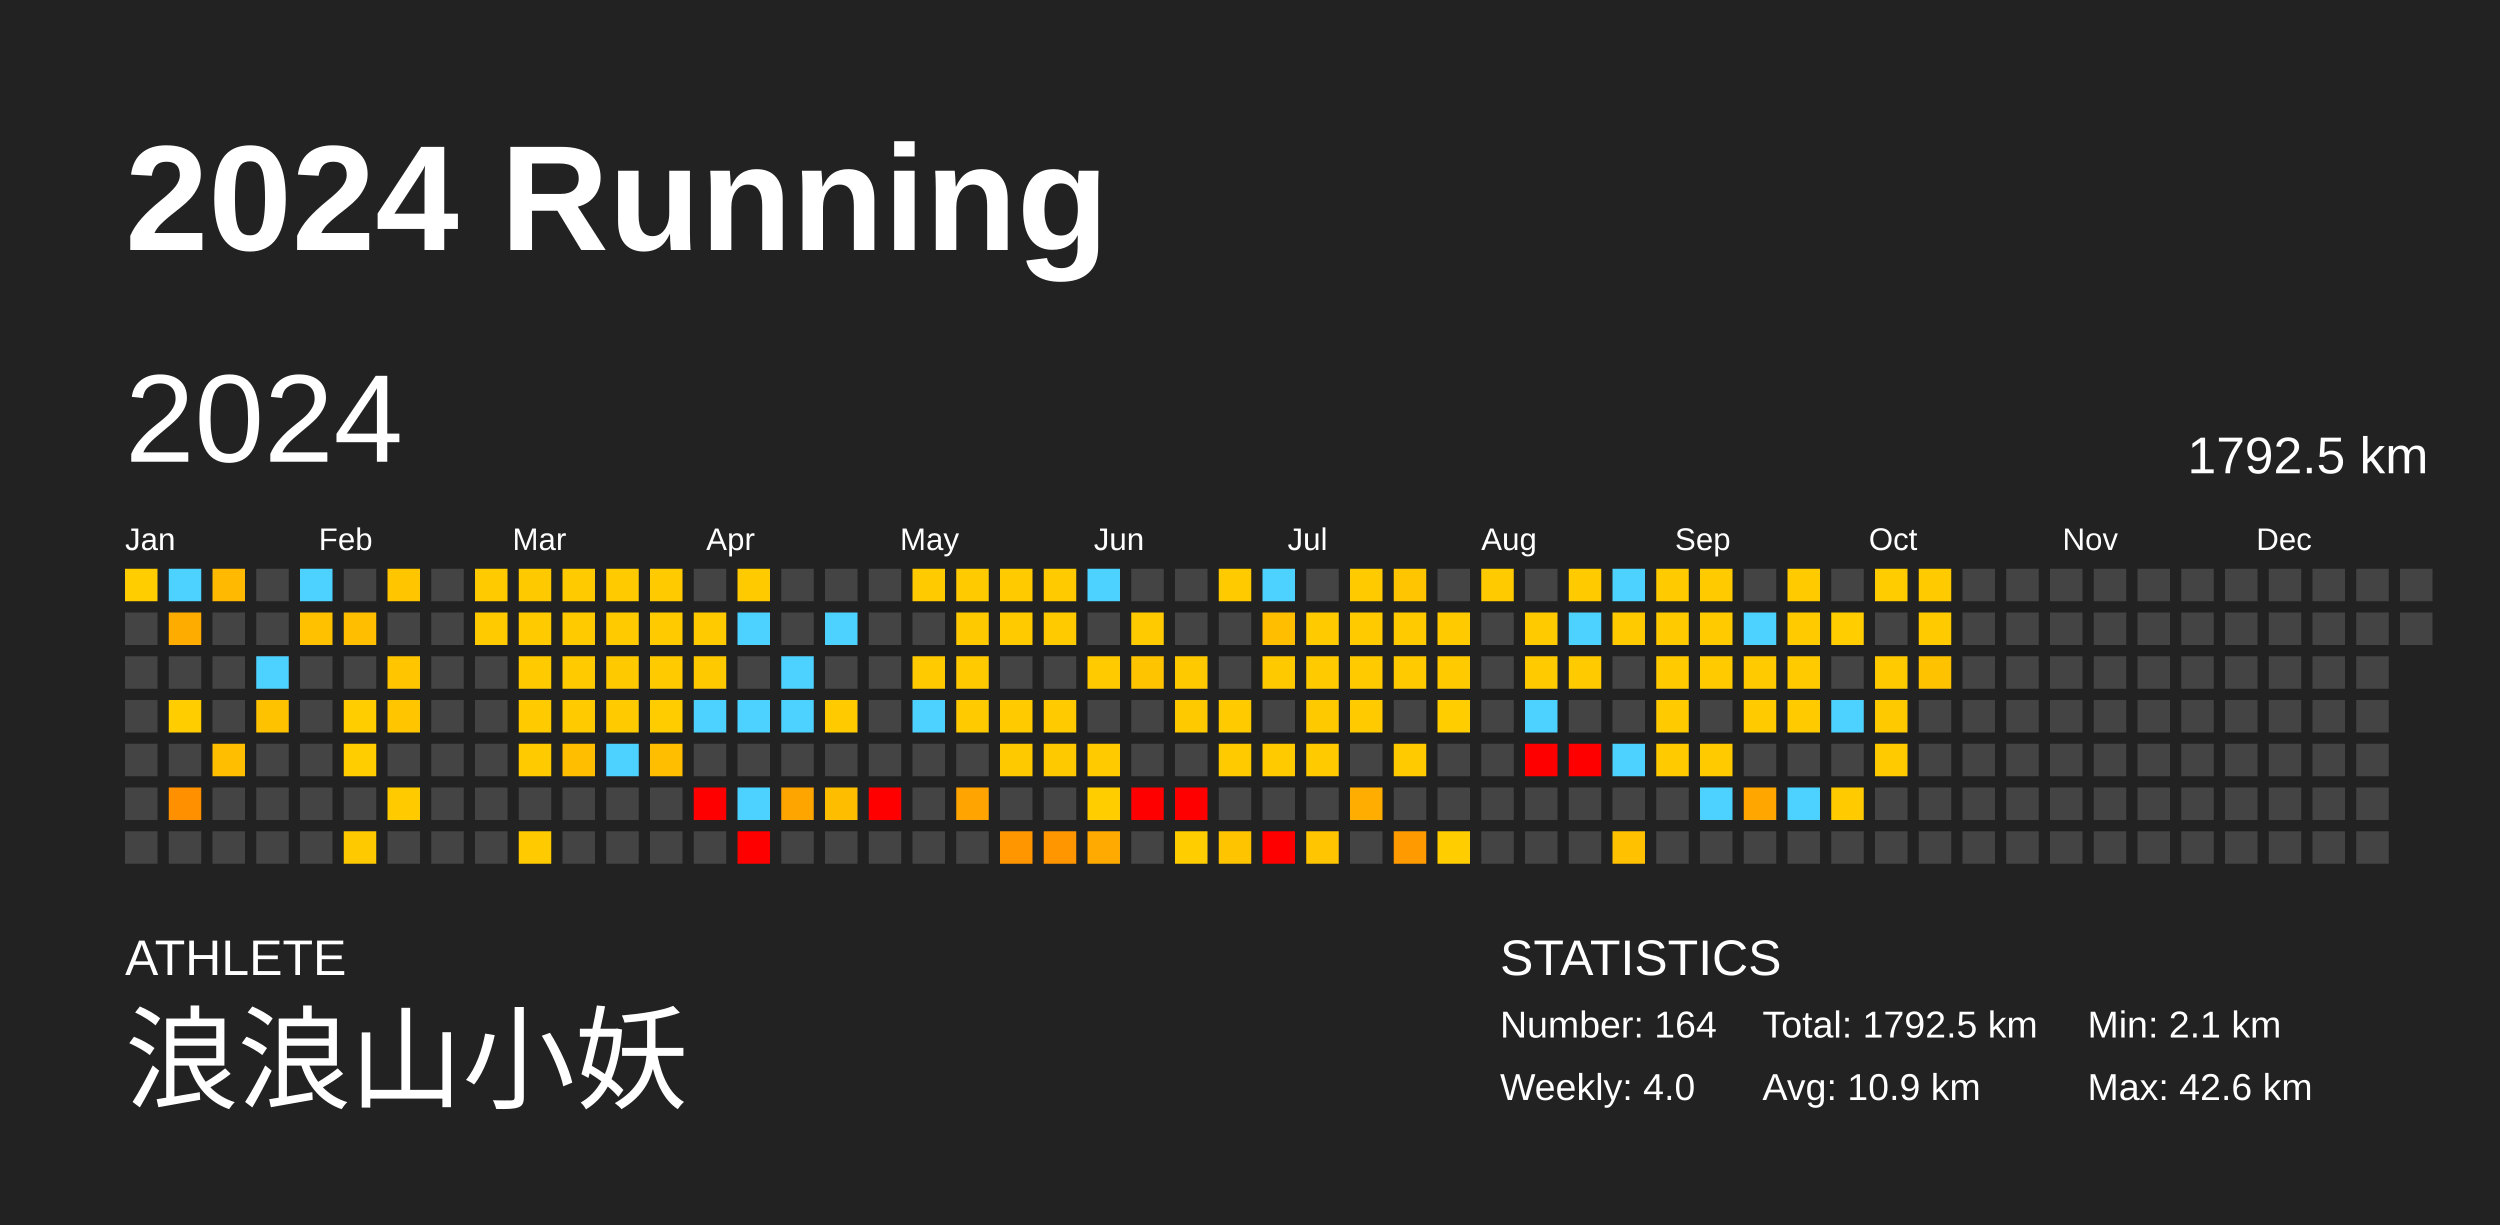
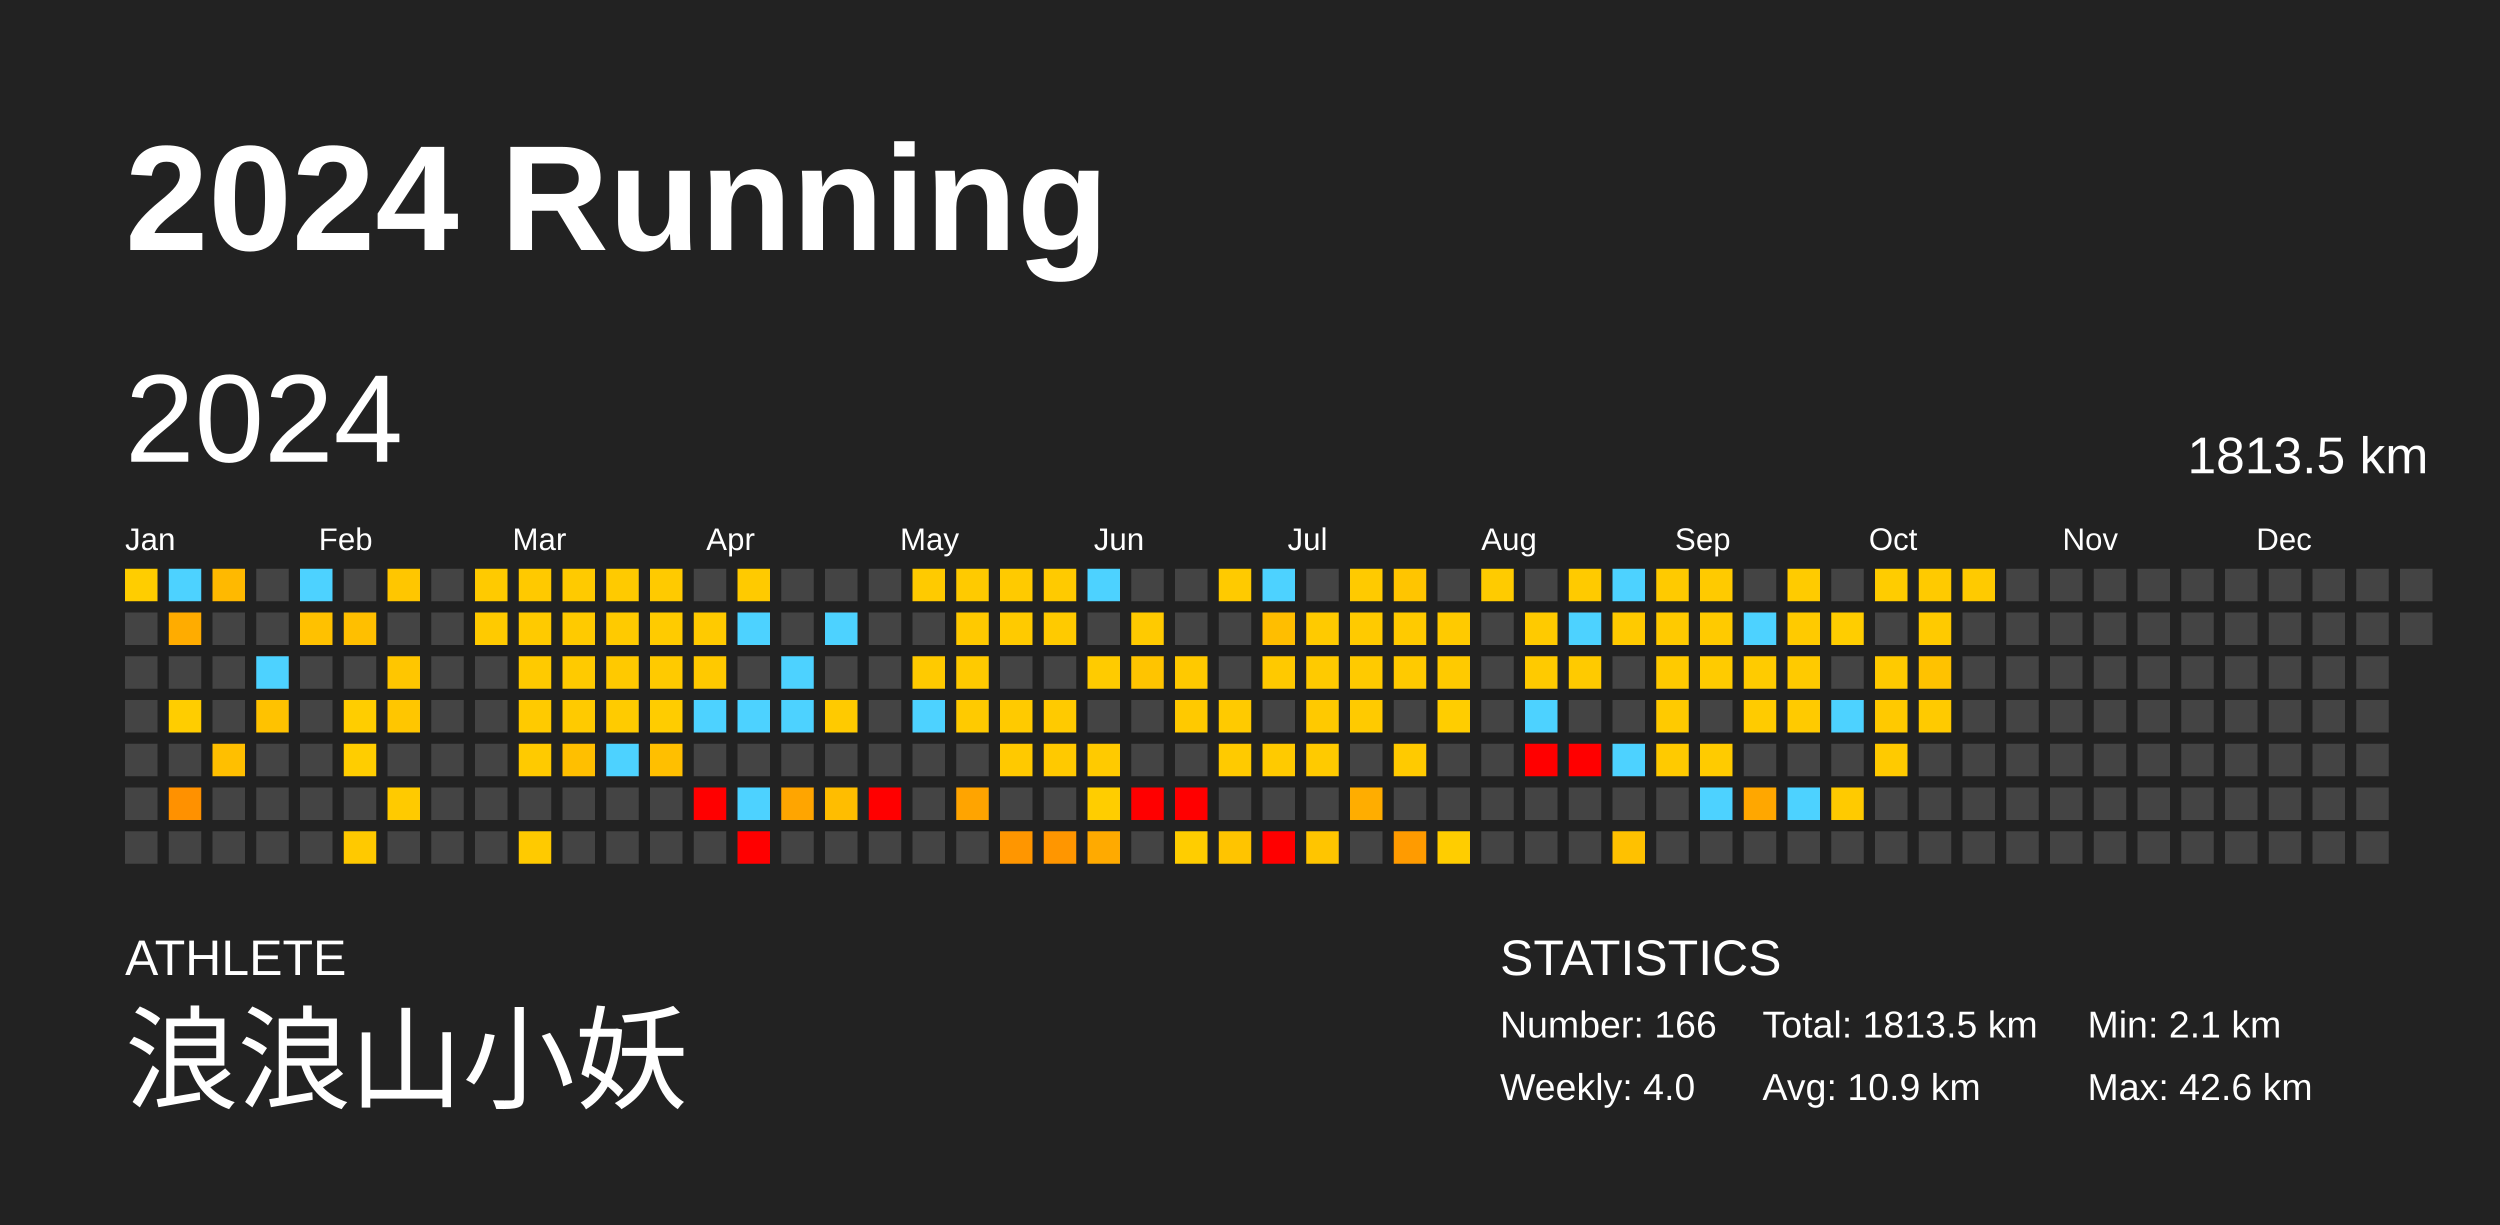
<svg xmlns="http://www.w3.org/2000/svg" baseProfile="full" height="98mm" version="1.1" viewBox="0,0,200,98" width="200mm">
  <defs />
  <rect fill="#222222" height="98" width="200" x="0" y="0" />
  <text fill="#FFFFFF" style="font-size:12px; font-family:Arial; font-weight:bold;" x="10" y="20">2024 Running</text>
  <text fill="#FFFFFF" style="font-size:4px; font-family:Arial" x="10" y="78">ATHLETE</text>
  <text fill="#FFFFFF" style="font-size:9px; font-family:Arial" x="10" y="88">浪浪山小妖</text>
  <text fill="#FFFFFF" style="font-size:4px; font-family:Arial" x="120" y="78">STATISTICS</text>
-   <text fill="#FFFFFF" style="font-size:3px; font-family:Arial" x="120" y="83">Number: 164</text>
+   <text fill="#FFFFFF" style="font-size:3px; font-family:Arial" x="120" y="83">Number: 166</text>
  <text fill="#FFFFFF" style="font-size:3px; font-family:Arial" x="120" y="88">Weekly: 4.0</text>
-   <text fill="#FFFFFF" style="font-size:3px; font-family:Arial" x="141" y="83">Total: 1792.5 km</text>
+   <text fill="#FFFFFF" style="font-size:3px; font-family:Arial" x="141" y="83">Total: 1813.5 km</text>
  <text fill="#FFFFFF" style="font-size:3px; font-family:Arial" x="141" y="88">Avg: 10.9 km</text>
  <text fill="#FFFFFF" style="font-size:3px; font-family:Arial" x="167" y="83">Min: 2.1 km</text>
  <text fill="#FFFFFF" style="font-size:3px; font-family:Arial" x="167" y="88">Max: 42.6 km</text>
  <text dominant-baseline="hanging" fill="#FFFFFF" style="font-size:10.0px; font-family:Arial;" x="10" y="30">2024</text>
-   <text dominant-baseline="hanging" fill="#FFFFFF" style="font-size:4.125px; font-family:Arial;" x="175" y="35">1792.5 km</text>
+   <text dominant-baseline="hanging" fill="#FFFFFF" style="font-size:4.125px; font-family:Arial;" x="175" y="35">1813.5 km</text>
  <text fill="#FFFFFF" style="font-size:2.5px; font-family:Arial" x="10.0" y="44">Jan</text>
  <text fill="#FFFFFF" style="font-size:2.5px; font-family:Arial" x="25.5" y="44">Feb</text>
  <text fill="#FFFFFF" style="font-size:2.5px; font-family:Arial" x="41.0" y="44">Mar</text>
  <text fill="#FFFFFF" style="font-size:2.5px; font-family:Arial" x="56.5" y="44">Apr</text>
  <text fill="#FFFFFF" style="font-size:2.5px; font-family:Arial" x="72.0" y="44">May</text>
  <text fill="#FFFFFF" style="font-size:2.5px; font-family:Arial" x="87.5" y="44">Jun</text>
  <text fill="#FFFFFF" style="font-size:2.5px; font-family:Arial" x="103.0" y="44">Jul</text>
  <text fill="#FFFFFF" style="font-size:2.5px; font-family:Arial" x="118.5" y="44">Aug</text>
  <text fill="#FFFFFF" style="font-size:2.5px; font-family:Arial" x="134.0" y="44">Sep</text>
  <text fill="#FFFFFF" style="font-size:2.5px; font-family:Arial" x="149.5" y="44">Oct</text>
  <text fill="#FFFFFF" style="font-size:2.5px; font-family:Arial" x="165.0" y="44">Nov</text>
  <text fill="#FFFFFF" style="font-size:2.5px; font-family:Arial" x="180.5" y="44">Dec</text>
  <rect fill="#ffcd00" height="2.6" width="2.6" x="10.0" y="45.5" />
  <rect fill="#444444" height="2.6" width="2.6" x="10.0" y="49.0" />
  <rect fill="#444444" height="2.6" width="2.6" x="10.0" y="52.5" />
  <rect fill="#444444" height="2.6" width="2.6" x="10.0" y="56.0" />
  <rect fill="#444444" height="2.6" width="2.6" x="10.0" y="59.5" />
  <rect fill="#444444" height="2.6" width="2.6" x="10.0" y="63.0" />
  <rect fill="#444444" height="2.6" width="2.6" x="10.0" y="66.5" />
  <rect fill="#4dd2ff" height="2.6" width="2.6" x="13.5" y="45.5" />
  <rect fill="#ffac00" height="2.6" width="2.6" x="13.5" y="49.0" />
  <rect fill="#444444" height="2.6" width="2.6" x="13.5" y="52.5" />
  <rect fill="#ffcd00" height="2.6" width="2.6" x="13.5" y="56.0" />
  <rect fill="#444444" height="2.6" width="2.6" x="13.5" y="59.5" />
  <rect fill="#ff9100" height="2.6" width="2.6" x="13.5" y="63.0" />
  <rect fill="#444444" height="2.6" width="2.6" x="13.5" y="66.5" />
  <rect fill="#ffb900" height="2.6" width="2.6" x="17.0" y="45.5" />
  <rect fill="#444444" height="2.6" width="2.6" x="17.0" y="49.0" />
  <rect fill="#444444" height="2.6" width="2.6" x="17.0" y="52.5" />
  <rect fill="#444444" height="2.6" width="2.6" x="17.0" y="56.0" />
  <rect fill="#ffbf00" height="2.6" width="2.6" x="17.0" y="59.5" />
  <rect fill="#444444" height="2.6" width="2.6" x="17.0" y="63.0" />
  <rect fill="#444444" height="2.6" width="2.6" x="17.0" y="66.5" />
  <rect fill="#444444" height="2.6" width="2.6" x="20.5" y="45.5" />
  <rect fill="#444444" height="2.6" width="2.6" x="20.5" y="49.0" />
  <rect fill="#4dd2ff" height="2.6" width="2.6" x="20.5" y="52.5" />
  <rect fill="#ffc200" height="2.6" width="2.6" x="20.5" y="56.0" />
  <rect fill="#444444" height="2.6" width="2.6" x="20.5" y="59.5" />
  <rect fill="#444444" height="2.6" width="2.6" x="20.5" y="63.0" />
  <rect fill="#444444" height="2.6" width="2.6" x="20.5" y="66.5" />
  <rect fill="#4dd2ff" height="2.6" width="2.6" x="24.0" y="45.5" />
  <rect fill="#ffc100" height="2.6" width="2.6" x="24.0" y="49.0" />
  <rect fill="#444444" height="2.6" width="2.6" x="24.0" y="52.5" />
  <rect fill="#444444" height="2.6" width="2.6" x="24.0" y="56.0" />
  <rect fill="#444444" height="2.6" width="2.6" x="24.0" y="59.5" />
  <rect fill="#444444" height="2.6" width="2.6" x="24.0" y="63.0" />
  <rect fill="#444444" height="2.6" width="2.6" x="24.0" y="66.5" />
  <rect fill="#444444" height="2.6" width="2.6" x="27.5" y="45.5" />
  <rect fill="#ffbf00" height="2.6" width="2.6" x="27.5" y="49.0" />
  <rect fill="#444444" height="2.6" width="2.6" x="27.5" y="52.5" />
  <rect fill="#ffcd00" height="2.6" width="2.6" x="27.5" y="56.0" />
  <rect fill="#ffcd00" height="2.6" width="2.6" x="27.5" y="59.5" />
  <rect fill="#444444" height="2.6" width="2.6" x="27.5" y="63.0" />
  <rect fill="#ffc900" height="2.6" width="2.6" x="27.5" y="66.5" />
  <rect fill="#ffc600" height="2.6" width="2.6" x="31.0" y="45.5" />
  <rect fill="#444444" height="2.6" width="2.6" x="31.0" y="49.0" />
  <rect fill="#ffc600" height="2.6" width="2.6" x="31.0" y="52.5" />
  <rect fill="#ffc600" height="2.6" width="2.6" x="31.0" y="56.0" />
  <rect fill="#444444" height="2.6" width="2.6" x="31.0" y="59.5" />
  <rect fill="#ffca00" height="2.6" width="2.6" x="31.0" y="63.0" />
  <rect fill="#444444" height="2.6" width="2.6" x="31.0" y="66.5" />
  <rect fill="#444444" height="2.6" width="2.6" x="34.5" y="45.5" />
  <rect fill="#444444" height="2.6" width="2.6" x="34.5" y="49.0" />
  <rect fill="#444444" height="2.6" width="2.6" x="34.5" y="52.5" />
  <rect fill="#444444" height="2.6" width="2.6" x="34.5" y="56.0" />
  <rect fill="#444444" height="2.6" width="2.6" x="34.5" y="59.5" />
  <rect fill="#444444" height="2.6" width="2.6" x="34.5" y="63.0" />
  <rect fill="#444444" height="2.6" width="2.6" x="34.5" y="66.5" />
  <rect fill="#ffca00" height="2.6" width="2.6" x="38.0" y="45.5" />
  <rect fill="#ffca00" height="2.6" width="2.6" x="38.0" y="49.0" />
  <rect fill="#444444" height="2.6" width="2.6" x="38.0" y="52.5" />
  <rect fill="#444444" height="2.6" width="2.6" x="38.0" y="56.0" />
  <rect fill="#444444" height="2.6" width="2.6" x="38.0" y="59.5" />
  <rect fill="#444444" height="2.6" width="2.6" x="38.0" y="63.0" />
  <rect fill="#444444" height="2.6" width="2.6" x="38.0" y="66.5" />
  <rect fill="#ffc900" height="2.6" width="2.6" x="41.5" y="45.5" />
  <rect fill="#ffca00" height="2.6" width="2.6" x="41.5" y="49.0" />
  <rect fill="#ffca00" height="2.6" width="2.6" x="41.5" y="52.5" />
  <rect fill="#ffca00" height="2.6" width="2.6" x="41.5" y="56.0" />
  <rect fill="#ffca00" height="2.6" width="2.6" x="41.5" y="59.5" />
  <rect fill="#444444" height="2.6" width="2.6" x="41.5" y="63.0" />
  <rect fill="#ffca00" height="2.6" width="2.6" x="41.5" y="66.5" />
  <rect fill="#ffca00" height="2.6" width="2.6" x="45.0" y="45.5" />
  <rect fill="#ffca00" height="2.6" width="2.6" x="45.0" y="49.0" />
  <rect fill="#ffca00" height="2.6" width="2.6" x="45.0" y="52.5" />
  <rect fill="#ffca00" height="2.6" width="2.6" x="45.0" y="56.0" />
  <rect fill="#ffbf00" height="2.6" width="2.6" x="45.0" y="59.5" />
  <rect fill="#444444" height="2.6" width="2.6" x="45.0" y="63.0" />
  <rect fill="#444444" height="2.6" width="2.6" x="45.0" y="66.5" />
  <rect fill="#ffca00" height="2.6" width="2.6" x="48.5" y="45.5" />
  <rect fill="#ffca00" height="2.6" width="2.6" x="48.5" y="49.0" />
  <rect fill="#ffc900" height="2.6" width="2.6" x="48.5" y="52.5" />
  <rect fill="#ffcb00" height="2.6" width="2.6" x="48.5" y="56.0" />
  <rect fill="#4dd2ff" height="2.6" width="2.6" x="48.5" y="59.5" />
  <rect fill="#444444" height="2.6" width="2.6" x="48.5" y="63.0" />
  <rect fill="#444444" height="2.6" width="2.6" x="48.5" y="66.5" />
  <rect fill="#ffca00" height="2.6" width="2.6" x="52.0" y="45.5" />
  <rect fill="#ffcb00" height="2.6" width="2.6" x="52.0" y="49.0" />
  <rect fill="#ffca00" height="2.6" width="2.6" x="52.0" y="52.5" />
  <rect fill="#ffcc00" height="2.6" width="2.6" x="52.0" y="56.0" />
  <rect fill="#ffbf00" height="2.6" width="2.6" x="52.0" y="59.5" />
  <rect fill="#444444" height="2.6" width="2.6" x="52.0" y="63.0" />
  <rect fill="#444444" height="2.6" width="2.6" x="52.0" y="66.5" />
  <rect fill="#444444" height="2.6" width="2.6" x="55.5" y="45.5" />
  <rect fill="#ffca00" height="2.6" width="2.6" x="55.5" y="49.0" />
  <rect fill="#ffc900" height="2.6" width="2.6" x="55.5" y="52.5" />
  <rect fill="#4dd2ff" height="2.6" width="2.6" x="55.5" y="56.0" />
  <rect fill="#444444" height="2.6" width="2.6" x="55.5" y="59.5" />
  <rect fill="red" height="2.6" width="2.6" x="55.5" y="63.0" />
  <rect fill="#444444" height="2.6" width="2.6" x="55.5" y="66.5" />
  <rect fill="#ffca00" height="2.6" width="2.6" x="59.0" y="45.5" />
  <rect fill="#4dd2ff" height="2.6" width="2.6" x="59.0" y="49.0" />
  <rect fill="#444444" height="2.6" width="2.6" x="59.0" y="52.5" />
  <rect fill="#4dd2ff" height="2.6" width="2.6" x="59.0" y="56.0" />
  <rect fill="#444444" height="2.6" width="2.6" x="59.0" y="59.5" />
  <rect fill="#4dd2ff" height="2.6" width="2.6" x="59.0" y="63.0" />
  <rect fill="red" height="2.6" width="2.6" x="59.0" y="66.5" />
  <rect fill="#444444" height="2.6" width="2.6" x="62.5" y="45.5" />
  <rect fill="#444444" height="2.6" width="2.6" x="62.5" y="49.0" />
  <rect fill="#4dd2ff" height="2.6" width="2.6" x="62.5" y="52.5" />
  <rect fill="#4dd2ff" height="2.6" width="2.6" x="62.5" y="56.0" />
  <rect fill="#444444" height="2.6" width="2.6" x="62.5" y="59.5" />
  <rect fill="#ffa500" height="2.6" width="2.6" x="62.5" y="63.0" />
  <rect fill="#444444" height="2.6" width="2.6" x="62.5" y="66.5" />
  <rect fill="#444444" height="2.6" width="2.6" x="66.0" y="45.5" />
  <rect fill="#4dd2ff" height="2.6" width="2.6" x="66.0" y="49.0" />
  <rect fill="#444444" height="2.6" width="2.6" x="66.0" y="52.5" />
  <rect fill="#ffca00" height="2.6" width="2.6" x="66.0" y="56.0" />
  <rect fill="#444444" height="2.6" width="2.6" x="66.0" y="59.5" />
  <rect fill="#ffbd00" height="2.6" width="2.6" x="66.0" y="63.0" />
  <rect fill="#444444" height="2.6" width="2.6" x="66.0" y="66.5" />
  <rect fill="#444444" height="2.6" width="2.6" x="69.5" y="45.5" />
  <rect fill="#444444" height="2.6" width="2.6" x="69.5" y="49.0" />
  <rect fill="#444444" height="2.6" width="2.6" x="69.5" y="52.5" />
  <rect fill="#444444" height="2.6" width="2.6" x="69.5" y="56.0" />
  <rect fill="#444444" height="2.6" width="2.6" x="69.5" y="59.5" />
  <rect fill="red" height="2.6" width="2.6" x="69.5" y="63.0" />
  <rect fill="#444444" height="2.6" width="2.6" x="69.5" y="66.5" />
  <rect fill="#ffca00" height="2.6" width="2.6" x="73.0" y="45.5" />
  <rect fill="#444444" height="2.6" width="2.6" x="73.0" y="49.0" />
  <rect fill="#ffca00" height="2.6" width="2.6" x="73.0" y="52.5" />
  <rect fill="#4dd2ff" height="2.6" width="2.6" x="73.0" y="56.0" />
  <rect fill="#444444" height="2.6" width="2.6" x="73.0" y="59.5" />
  <rect fill="#444444" height="2.6" width="2.6" x="73.0" y="63.0" />
  <rect fill="#444444" height="2.6" width="2.6" x="73.0" y="66.5" />
  <rect fill="#ffca00" height="2.6" width="2.6" x="76.5" y="45.5" />
  <rect fill="#ffc900" height="2.6" width="2.6" x="76.5" y="49.0" />
  <rect fill="#ffca00" height="2.6" width="2.6" x="76.5" y="52.5" />
  <rect fill="#ffca00" height="2.6" width="2.6" x="76.5" y="56.0" />
  <rect fill="#444444" height="2.6" width="2.6" x="76.5" y="59.5" />
  <rect fill="#ffa400" height="2.6" width="2.6" x="76.5" y="63.0" />
  <rect fill="#444444" height="2.6" width="2.6" x="76.5" y="66.5" />
  <rect fill="#ffca00" height="2.6" width="2.6" x="80.0" y="45.5" />
  <rect fill="#ffca00" height="2.6" width="2.6" x="80.0" y="49.0" />
  <rect fill="#444444" height="2.6" width="2.6" x="80.0" y="52.5" />
  <rect fill="#ffca00" height="2.6" width="2.6" x="80.0" y="56.0" />
  <rect fill="#ffc900" height="2.6" width="2.6" x="80.0" y="59.5" />
  <rect fill="#444444" height="2.6" width="2.6" x="80.0" y="63.0" />
  <rect fill="#ff9600" height="2.6" width="2.6" x="80.0" y="66.5" />
  <rect fill="#ffca00" height="2.6" width="2.6" x="83.5" y="45.5" />
  <rect fill="#ffca00" height="2.6" width="2.6" x="83.5" y="49.0" />
  <rect fill="#444444" height="2.6" width="2.6" x="83.5" y="52.5" />
  <rect fill="#ffca00" height="2.6" width="2.6" x="83.5" y="56.0" />
  <rect fill="#ffc900" height="2.6" width="2.6" x="83.5" y="59.5" />
  <rect fill="#444444" height="2.6" width="2.6" x="83.5" y="63.0" />
  <rect fill="#ff9600" height="2.6" width="2.6" x="83.5" y="66.5" />
  <rect fill="#4dd2ff" height="2.6" width="2.6" x="87.0" y="45.5" />
  <rect fill="#444444" height="2.6" width="2.6" x="87.0" y="49.0" />
  <rect fill="#ffcb00" height="2.6" width="2.6" x="87.0" y="52.5" />
  <rect fill="#444444" height="2.6" width="2.6" x="87.0" y="56.0" />
  <rect fill="#ffca00" height="2.6" width="2.6" x="87.0" y="59.5" />
  <rect fill="#ffcd00" height="2.6" width="2.6" x="87.0" y="63.0" />
  <rect fill="#ffaa00" height="2.6" width="2.6" x="87.0" y="66.5" />
  <rect fill="#444444" height="2.6" width="2.6" x="90.5" y="45.5" />
  <rect fill="#ffca00" height="2.6" width="2.6" x="90.5" y="49.0" />
  <rect fill="#ffc400" height="2.6" width="2.6" x="90.5" y="52.5" />
  <rect fill="#444444" height="2.6" width="2.6" x="90.5" y="56.0" />
  <rect fill="#444444" height="2.6" width="2.6" x="90.5" y="59.5" />
  <rect fill="red" height="2.6" width="2.6" x="90.5" y="63.0" />
  <rect fill="#444444" height="2.6" width="2.6" x="90.5" y="66.5" />
  <rect fill="#444444" height="2.6" width="2.6" x="94.0" y="45.5" />
  <rect fill="#444444" height="2.6" width="2.6" x="94.0" y="49.0" />
  <rect fill="#ffc900" height="2.6" width="2.6" x="94.0" y="52.5" />
  <rect fill="#ffc900" height="2.6" width="2.6" x="94.0" y="56.0" />
  <rect fill="#444444" height="2.6" width="2.6" x="94.0" y="59.5" />
  <rect fill="red" height="2.6" width="2.6" x="94.0" y="63.0" />
  <rect fill="#ffcd00" height="2.6" width="2.6" x="94.0" y="66.5" />
  <rect fill="#ffca00" height="2.6" width="2.6" x="97.5" y="45.5" />
  <rect fill="#444444" height="2.6" width="2.6" x="97.5" y="49.0" />
  <rect fill="#444444" height="2.6" width="2.6" x="97.5" y="52.5" />
  <rect fill="#ffca00" height="2.6" width="2.6" x="97.5" y="56.0" />
  <rect fill="#ffca00" height="2.6" width="2.6" x="97.5" y="59.5" />
  <rect fill="#444444" height="2.6" width="2.6" x="97.5" y="63.0" />
  <rect fill="#ffc400" height="2.6" width="2.6" x="97.5" y="66.5" />
  <rect fill="#4dd2ff" height="2.6" width="2.6" x="101.0" y="45.5" />
  <rect fill="#ffbe00" height="2.6" width="2.6" x="101.0" y="49.0" />
  <rect fill="#ffc900" height="2.6" width="2.6" x="101.0" y="52.5" />
  <rect fill="#444444" height="2.6" width="2.6" x="101.0" y="56.0" />
  <rect fill="#ffca00" height="2.6" width="2.6" x="101.0" y="59.5" />
  <rect fill="#444444" height="2.6" width="2.6" x="101.0" y="63.0" />
  <rect fill="red" height="2.6" width="2.6" x="101.0" y="66.5" />
  <rect fill="#444444" height="2.6" width="2.6" x="104.5" y="45.5" />
  <rect fill="#ffca00" height="2.6" width="2.6" x="104.5" y="49.0" />
  <rect fill="#ffca00" height="2.6" width="2.6" x="104.5" y="52.5" />
  <rect fill="#ffc900" height="2.6" width="2.6" x="104.5" y="56.0" />
  <rect fill="#ffca00" height="2.6" width="2.6" x="104.5" y="59.5" />
  <rect fill="#444444" height="2.6" width="2.6" x="104.5" y="63.0" />
  <rect fill="#ffc500" height="2.6" width="2.6" x="104.5" y="66.5" />
  <rect fill="#ffca00" height="2.6" width="2.6" x="108.0" y="45.5" />
  <rect fill="#ffca00" height="2.6" width="2.6" x="108.0" y="49.0" />
  <rect fill="#ffca00" height="2.6" width="2.6" x="108.0" y="52.5" />
  <rect fill="#ffca00" height="2.6" width="2.6" x="108.0" y="56.0" />
  <rect fill="#444444" height="2.6" width="2.6" x="108.0" y="59.5" />
  <rect fill="#ffad00" height="2.6" width="2.6" x="108.0" y="63.0" />
  <rect fill="#444444" height="2.6" width="2.6" x="108.0" y="66.5" />
  <rect fill="#ffc500" height="2.6" width="2.6" x="111.5" y="45.5" />
  <rect fill="#ffca00" height="2.6" width="2.6" x="111.5" y="49.0" />
  <rect fill="#ffca00" height="2.6" width="2.6" x="111.5" y="52.5" />
  <rect fill="#444444" height="2.6" width="2.6" x="111.5" y="56.0" />
  <rect fill="#ffca00" height="2.6" width="2.6" x="111.5" y="59.5" />
  <rect fill="#444444" height="2.6" width="2.6" x="111.5" y="63.0" />
  <rect fill="#ff9b00" height="2.6" width="2.6" x="111.5" y="66.5" />
  <rect fill="#444444" height="2.6" width="2.6" x="115.0" y="45.5" />
  <rect fill="#ffca00" height="2.6" width="2.6" x="115.0" y="49.0" />
  <rect fill="#ffca00" height="2.6" width="2.6" x="115.0" y="52.5" />
  <rect fill="#ffcd00" height="2.6" width="2.6" x="115.0" y="56.0" />
  <rect fill="#444444" height="2.6" width="2.6" x="115.0" y="59.5" />
  <rect fill="#444444" height="2.6" width="2.6" x="115.0" y="63.0" />
  <rect fill="#ffcd00" height="2.6" width="2.6" x="115.0" y="66.5" />
  <rect fill="#ffcb00" height="2.6" width="2.6" x="118.5" y="45.5" />
  <rect fill="#444444" height="2.6" width="2.6" x="118.5" y="49.0" />
  <rect fill="#444444" height="2.6" width="2.6" x="118.5" y="52.5" />
  <rect fill="#444444" height="2.6" width="2.6" x="118.5" y="56.0" />
  <rect fill="#444444" height="2.6" width="2.6" x="118.5" y="59.5" />
  <rect fill="#444444" height="2.6" width="2.6" x="118.5" y="63.0" />
  <rect fill="#444444" height="2.6" width="2.6" x="118.5" y="66.5" />
  <rect fill="#444444" height="2.6" width="2.6" x="122.0" y="45.5" />
  <rect fill="#ffca00" height="2.6" width="2.6" x="122.0" y="49.0" />
  <rect fill="#ffca00" height="2.6" width="2.6" x="122.0" y="52.5" />
  <rect fill="#4dd2ff" height="2.6" width="2.6" x="122.0" y="56.0" />
  <rect fill="red" height="2.6" width="2.6" x="122.0" y="59.5" />
  <rect fill="#444444" height="2.6" width="2.6" x="122.0" y="63.0" />
  <rect fill="#444444" height="2.6" width="2.6" x="122.0" y="66.5" />
  <rect fill="#ffca00" height="2.6" width="2.6" x="125.5" y="45.5" />
  <rect fill="#4dd2ff" height="2.6" width="2.6" x="125.5" y="49.0" />
  <rect fill="#ffca00" height="2.6" width="2.6" x="125.5" y="52.5" />
  <rect fill="#444444" height="2.6" width="2.6" x="125.5" y="56.0" />
  <rect fill="red" height="2.6" width="2.6" x="125.5" y="59.5" />
  <rect fill="#444444" height="2.6" width="2.6" x="125.5" y="63.0" />
  <rect fill="#444444" height="2.6" width="2.6" x="125.5" y="66.5" />
  <rect fill="#4dd2ff" height="2.6" width="2.6" x="129.0" y="45.5" />
  <rect fill="#ffca00" height="2.6" width="2.6" x="129.0" y="49.0" />
  <rect fill="#444444" height="2.6" width="2.6" x="129.0" y="52.5" />
  <rect fill="#444444" height="2.6" width="2.6" x="129.0" y="56.0" />
  <rect fill="#4dd2ff" height="2.6" width="2.6" x="129.0" y="59.5" />
  <rect fill="#444444" height="2.6" width="2.6" x="129.0" y="63.0" />
  <rect fill="#ffc100" height="2.6" width="2.6" x="129.0" y="66.5" />
  <rect fill="#ffca00" height="2.6" width="2.6" x="132.5" y="45.5" />
  <rect fill="#ffca00" height="2.6" width="2.6" x="132.5" y="49.0" />
  <rect fill="#ffca00" height="2.6" width="2.6" x="132.5" y="52.5" />
  <rect fill="#ffca00" height="2.6" width="2.6" x="132.5" y="56.0" />
  <rect fill="#ffca00" height="2.6" width="2.6" x="132.5" y="59.5" />
  <rect fill="#444444" height="2.6" width="2.6" x="132.5" y="63.0" />
  <rect fill="#444444" height="2.6" width="2.6" x="132.5" y="66.5" />
  <rect fill="#ffca00" height="2.6" width="2.6" x="136.0" y="45.5" />
  <rect fill="#ffca00" height="2.6" width="2.6" x="136.0" y="49.0" />
  <rect fill="#ffcb00" height="2.6" width="2.6" x="136.0" y="52.5" />
  <rect fill="#444444" height="2.6" width="2.6" x="136.0" y="56.0" />
  <rect fill="#ffcb00" height="2.6" width="2.6" x="136.0" y="59.5" />
  <rect fill="#4dd2ff" height="2.6" width="2.6" x="136.0" y="63.0" />
  <rect fill="#444444" height="2.6" width="2.6" x="136.0" y="66.5" />
  <rect fill="#444444" height="2.6" width="2.6" x="139.5" y="45.5" />
  <rect fill="#4dd2ff" height="2.6" width="2.6" x="139.5" y="49.0" />
  <rect fill="#ffcb00" height="2.6" width="2.6" x="139.5" y="52.5" />
  <rect fill="#ffcb00" height="2.6" width="2.6" x="139.5" y="56.0" />
  <rect fill="#444444" height="2.6" width="2.6" x="139.5" y="59.5" />
  <rect fill="#ffa700" height="2.6" width="2.6" x="139.5" y="63.0" />
  <rect fill="#444444" height="2.6" width="2.6" x="139.5" y="66.5" />
  <rect fill="#ffcb00" height="2.6" width="2.6" x="143.0" y="45.5" />
  <rect fill="#ffca00" height="2.6" width="2.6" x="143.0" y="49.0" />
  <rect fill="#ffca00" height="2.6" width="2.6" x="143.0" y="52.5" />
  <rect fill="#ffca00" height="2.6" width="2.6" x="143.0" y="56.0" />
  <rect fill="#444444" height="2.6" width="2.6" x="143.0" y="59.5" />
  <rect fill="#4dd2ff" height="2.6" width="2.6" x="143.0" y="63.0" />
  <rect fill="#444444" height="2.6" width="2.6" x="143.0" y="66.5" />
  <rect fill="#444444" height="2.6" width="2.6" x="146.5" y="45.5" />
  <rect fill="#ffcd00" height="2.6" width="2.6" x="146.5" y="49.0" />
  <rect fill="#444444" height="2.6" width="2.6" x="146.5" y="52.5" />
  <rect fill="#4dd2ff" height="2.6" width="2.6" x="146.5" y="56.0" />
  <rect fill="#444444" height="2.6" width="2.6" x="146.5" y="59.5" />
  <rect fill="#ffca00" height="2.6" width="2.6" x="146.5" y="63.0" />
  <rect fill="#444444" height="2.6" width="2.6" x="146.5" y="66.5" />
  <rect fill="#ffcc00" height="2.6" width="2.6" x="150.0" y="45.5" />
  <rect fill="#444444" height="2.6" width="2.6" x="150.0" y="49.0" />
  <rect fill="#ffca00" height="2.6" width="2.6" x="150.0" y="52.5" />
  <rect fill="#ffc900" height="2.6" width="2.6" x="150.0" y="56.0" />
  <rect fill="#ffca00" height="2.6" width="2.6" x="150.0" y="59.5" />
  <rect fill="#444444" height="2.6" width="2.6" x="150.0" y="63.0" />
  <rect fill="#444444" height="2.6" width="2.6" x="150.0" y="66.5" />
  <rect fill="#ffca00" height="2.6" width="2.6" x="153.5" y="45.5" />
  <rect fill="#ffca00" height="2.6" width="2.6" x="153.5" y="49.0" />
  <rect fill="#ffc200" height="2.6" width="2.6" x="153.5" y="52.5" />
-   <rect fill="#444444" height="2.6" width="2.6" x="153.5" y="56.0" />
+   <rect fill="#ffca00" height="2.6" width="2.6" x="153.5" y="56.0" />
  <rect fill="#444444" height="2.6" width="2.6" x="153.5" y="59.5" />
  <rect fill="#444444" height="2.6" width="2.6" x="153.5" y="63.0" />
  <rect fill="#444444" height="2.6" width="2.6" x="153.5" y="66.5" />
-   <rect fill="#444444" height="2.6" width="2.6" x="157.0" y="45.5" />
+   <rect fill="#ffca00" height="2.6" width="2.6" x="157.0" y="45.5" />
  <rect fill="#444444" height="2.6" width="2.6" x="157.0" y="49.0" />
  <rect fill="#444444" height="2.6" width="2.6" x="157.0" y="52.5" />
  <rect fill="#444444" height="2.6" width="2.6" x="157.0" y="56.0" />
  <rect fill="#444444" height="2.6" width="2.6" x="157.0" y="59.5" />
  <rect fill="#444444" height="2.6" width="2.6" x="157.0" y="63.0" />
  <rect fill="#444444" height="2.6" width="2.6" x="157.0" y="66.5" />
  <rect fill="#444444" height="2.6" width="2.6" x="160.5" y="45.5" />
  <rect fill="#444444" height="2.6" width="2.6" x="160.5" y="49.0" />
  <rect fill="#444444" height="2.6" width="2.6" x="160.5" y="52.5" />
  <rect fill="#444444" height="2.6" width="2.6" x="160.5" y="56.0" />
  <rect fill="#444444" height="2.6" width="2.6" x="160.5" y="59.5" />
  <rect fill="#444444" height="2.6" width="2.6" x="160.5" y="63.0" />
  <rect fill="#444444" height="2.6" width="2.6" x="160.5" y="66.5" />
  <rect fill="#444444" height="2.6" width="2.6" x="164.0" y="45.5" />
  <rect fill="#444444" height="2.6" width="2.6" x="164.0" y="49.0" />
  <rect fill="#444444" height="2.6" width="2.6" x="164.0" y="52.5" />
  <rect fill="#444444" height="2.6" width="2.6" x="164.0" y="56.0" />
  <rect fill="#444444" height="2.6" width="2.6" x="164.0" y="59.5" />
  <rect fill="#444444" height="2.6" width="2.6" x="164.0" y="63.0" />
  <rect fill="#444444" height="2.6" width="2.6" x="164.0" y="66.5" />
  <rect fill="#444444" height="2.6" width="2.6" x="167.5" y="45.5" />
  <rect fill="#444444" height="2.6" width="2.6" x="167.5" y="49.0" />
  <rect fill="#444444" height="2.6" width="2.6" x="167.5" y="52.5" />
  <rect fill="#444444" height="2.6" width="2.6" x="167.5" y="56.0" />
  <rect fill="#444444" height="2.6" width="2.6" x="167.5" y="59.5" />
  <rect fill="#444444" height="2.6" width="2.6" x="167.5" y="63.0" />
  <rect fill="#444444" height="2.6" width="2.6" x="167.5" y="66.5" />
  <rect fill="#444444" height="2.6" width="2.6" x="171.0" y="45.5" />
  <rect fill="#444444" height="2.6" width="2.6" x="171.0" y="49.0" />
  <rect fill="#444444" height="2.6" width="2.6" x="171.0" y="52.5" />
  <rect fill="#444444" height="2.6" width="2.6" x="171.0" y="56.0" />
  <rect fill="#444444" height="2.6" width="2.6" x="171.0" y="59.5" />
  <rect fill="#444444" height="2.6" width="2.6" x="171.0" y="63.0" />
  <rect fill="#444444" height="2.6" width="2.6" x="171.0" y="66.5" />
  <rect fill="#444444" height="2.6" width="2.6" x="174.5" y="45.5" />
  <rect fill="#444444" height="2.6" width="2.6" x="174.5" y="49.0" />
  <rect fill="#444444" height="2.6" width="2.6" x="174.5" y="52.5" />
  <rect fill="#444444" height="2.6" width="2.6" x="174.5" y="56.0" />
  <rect fill="#444444" height="2.6" width="2.6" x="174.5" y="59.5" />
  <rect fill="#444444" height="2.6" width="2.6" x="174.5" y="63.0" />
  <rect fill="#444444" height="2.6" width="2.6" x="174.5" y="66.5" />
  <rect fill="#444444" height="2.6" width="2.6" x="178.0" y="45.5" />
  <rect fill="#444444" height="2.6" width="2.6" x="178.0" y="49.0" />
  <rect fill="#444444" height="2.6" width="2.6" x="178.0" y="52.5" />
  <rect fill="#444444" height="2.6" width="2.6" x="178.0" y="56.0" />
  <rect fill="#444444" height="2.6" width="2.6" x="178.0" y="59.5" />
  <rect fill="#444444" height="2.6" width="2.6" x="178.0" y="63.0" />
  <rect fill="#444444" height="2.6" width="2.6" x="178.0" y="66.5" />
  <rect fill="#444444" height="2.6" width="2.6" x="181.5" y="45.5" />
  <rect fill="#444444" height="2.6" width="2.6" x="181.5" y="49.0" />
  <rect fill="#444444" height="2.6" width="2.6" x="181.5" y="52.5" />
  <rect fill="#444444" height="2.6" width="2.6" x="181.5" y="56.0" />
  <rect fill="#444444" height="2.6" width="2.6" x="181.5" y="59.5" />
  <rect fill="#444444" height="2.6" width="2.6" x="181.5" y="63.0" />
  <rect fill="#444444" height="2.6" width="2.6" x="181.5" y="66.5" />
  <rect fill="#444444" height="2.6" width="2.6" x="185.0" y="45.5" />
  <rect fill="#444444" height="2.6" width="2.6" x="185.0" y="49.0" />
  <rect fill="#444444" height="2.6" width="2.6" x="185.0" y="52.5" />
  <rect fill="#444444" height="2.6" width="2.6" x="185.0" y="56.0" />
  <rect fill="#444444" height="2.6" width="2.6" x="185.0" y="59.5" />
  <rect fill="#444444" height="2.6" width="2.6" x="185.0" y="63.0" />
  <rect fill="#444444" height="2.6" width="2.6" x="185.0" y="66.5" />
  <rect fill="#444444" height="2.6" width="2.6" x="188.5" y="45.5" />
  <rect fill="#444444" height="2.6" width="2.6" x="188.5" y="49.0" />
  <rect fill="#444444" height="2.6" width="2.6" x="188.5" y="52.5" />
  <rect fill="#444444" height="2.6" width="2.6" x="188.5" y="56.0" />
  <rect fill="#444444" height="2.6" width="2.6" x="188.5" y="59.5" />
  <rect fill="#444444" height="2.6" width="2.6" x="188.5" y="63.0" />
  <rect fill="#444444" height="2.6" width="2.6" x="188.5" y="66.5" />
  <rect fill="#444444" height="2.6" width="2.6" x="192.0" y="45.5" />
  <rect fill="#444444" height="2.6" width="2.6" x="192.0" y="49.0" />
</svg>
